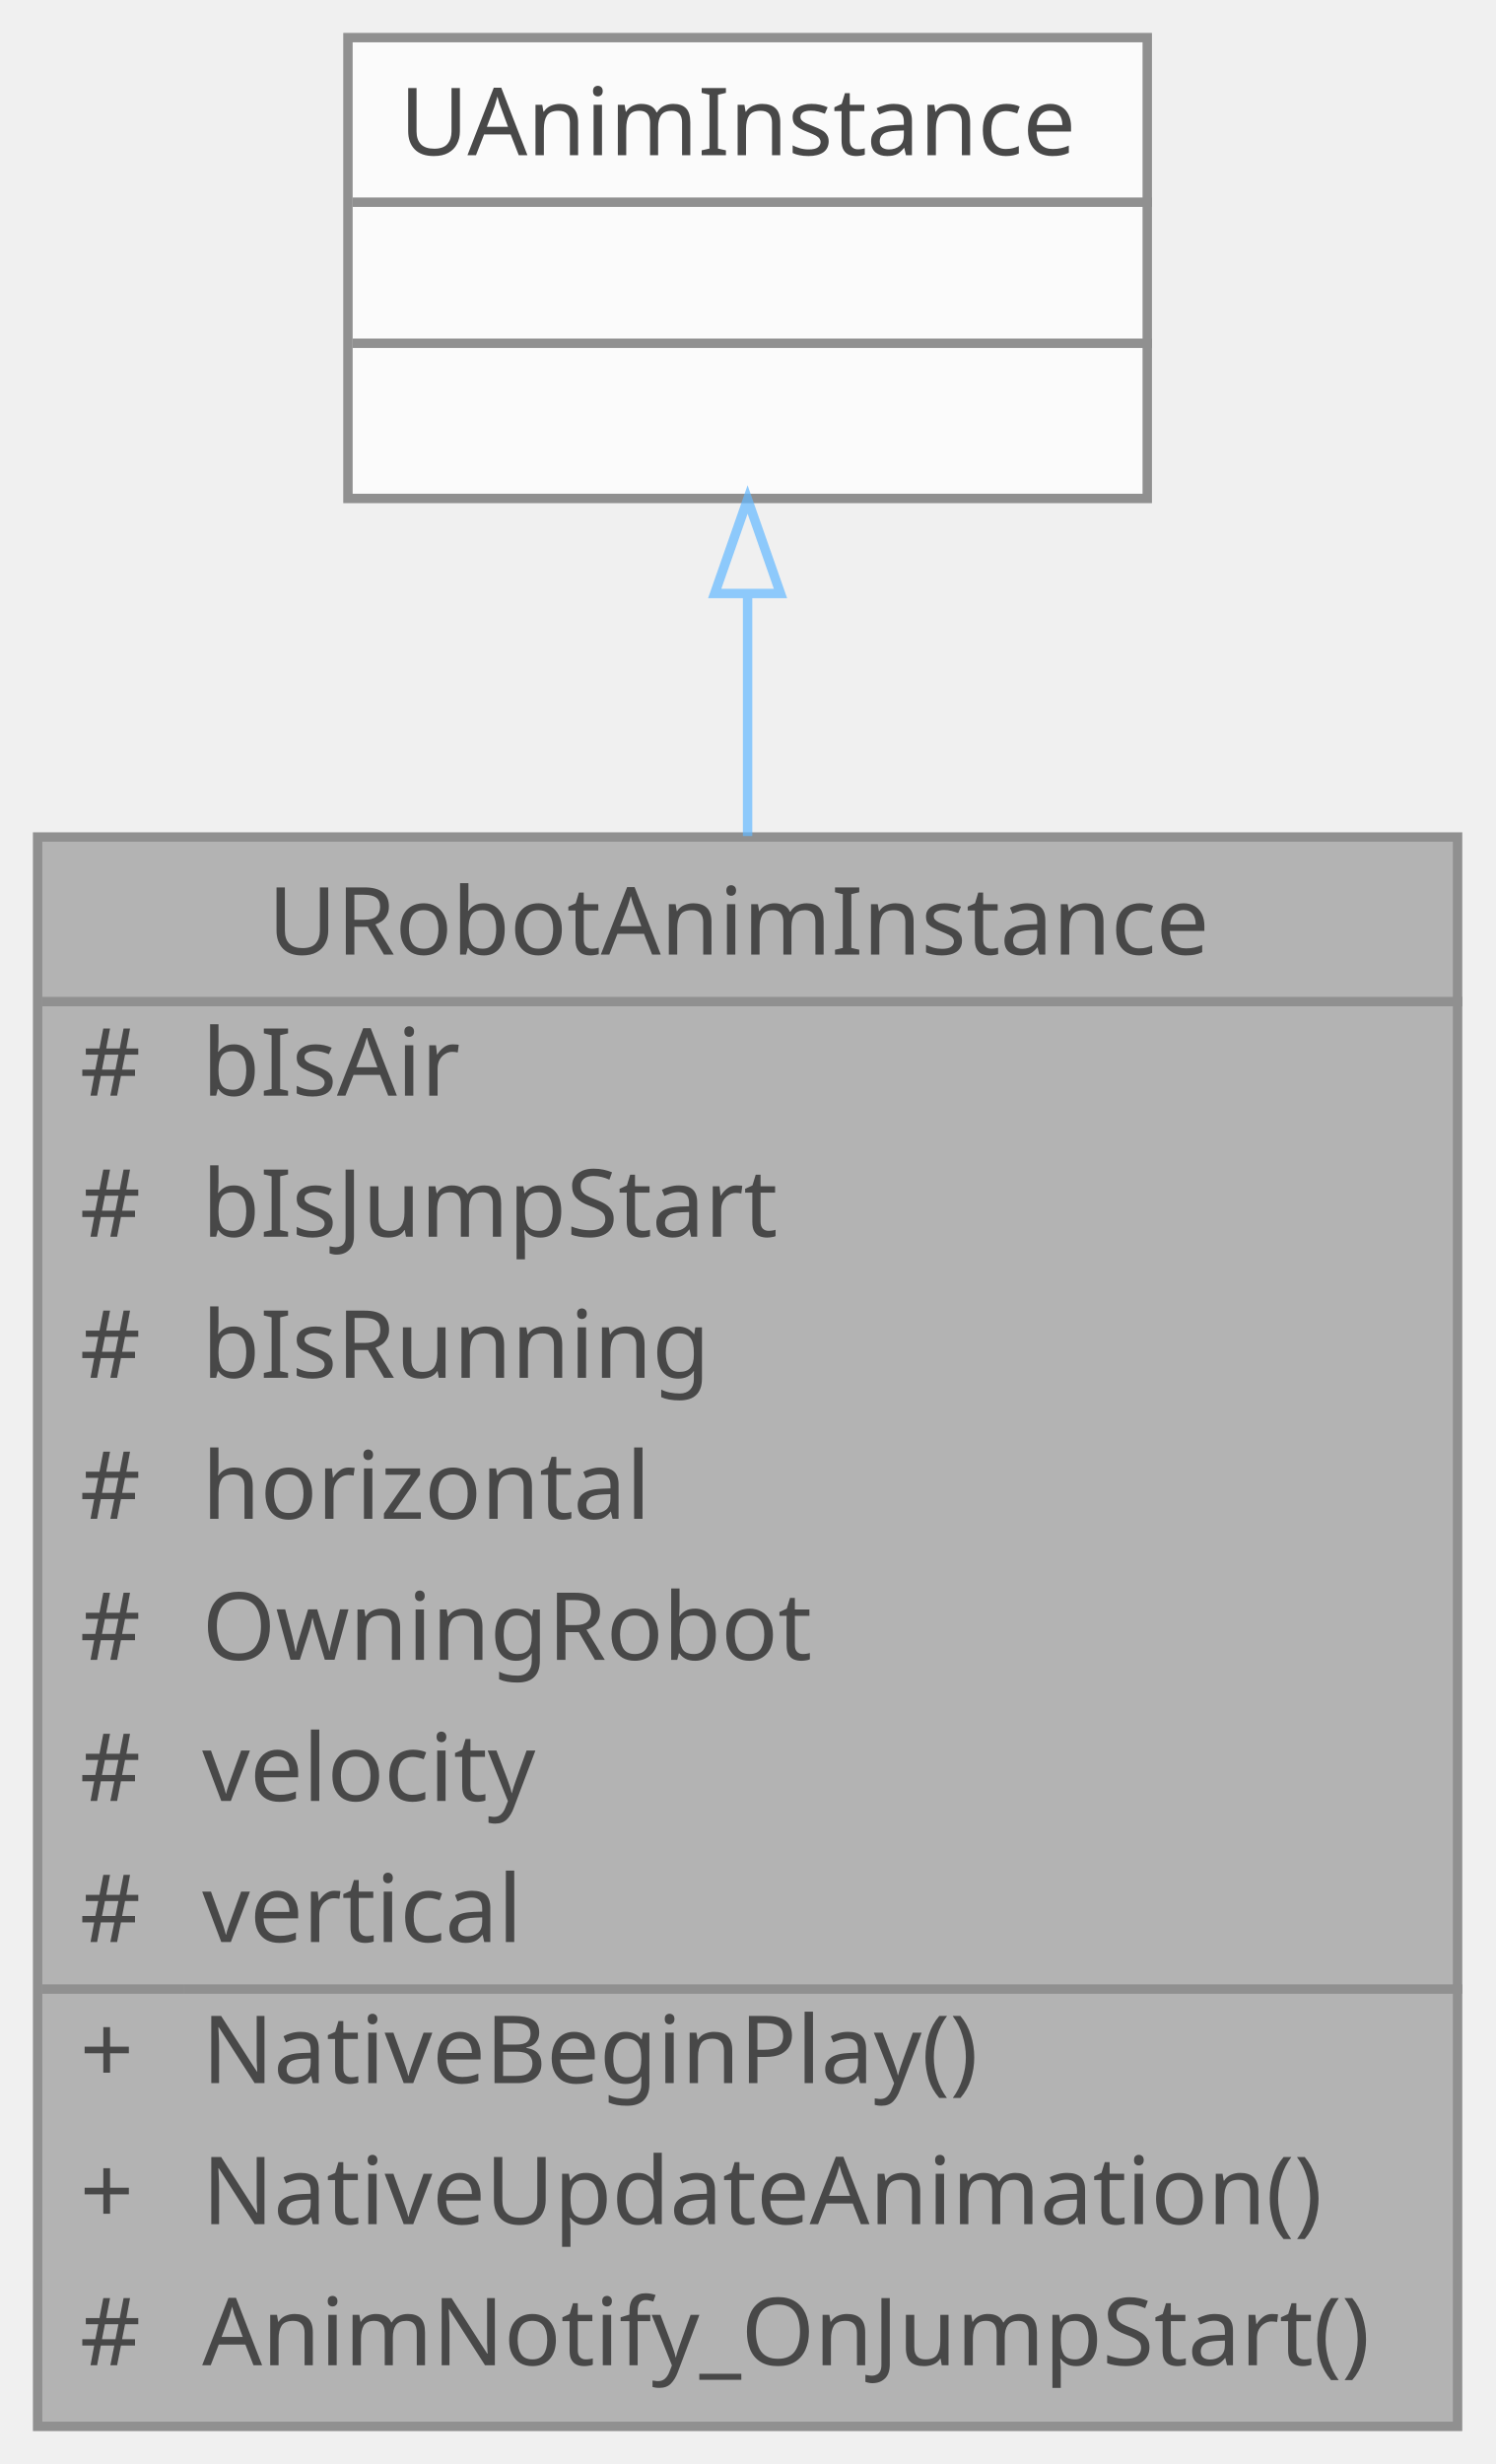
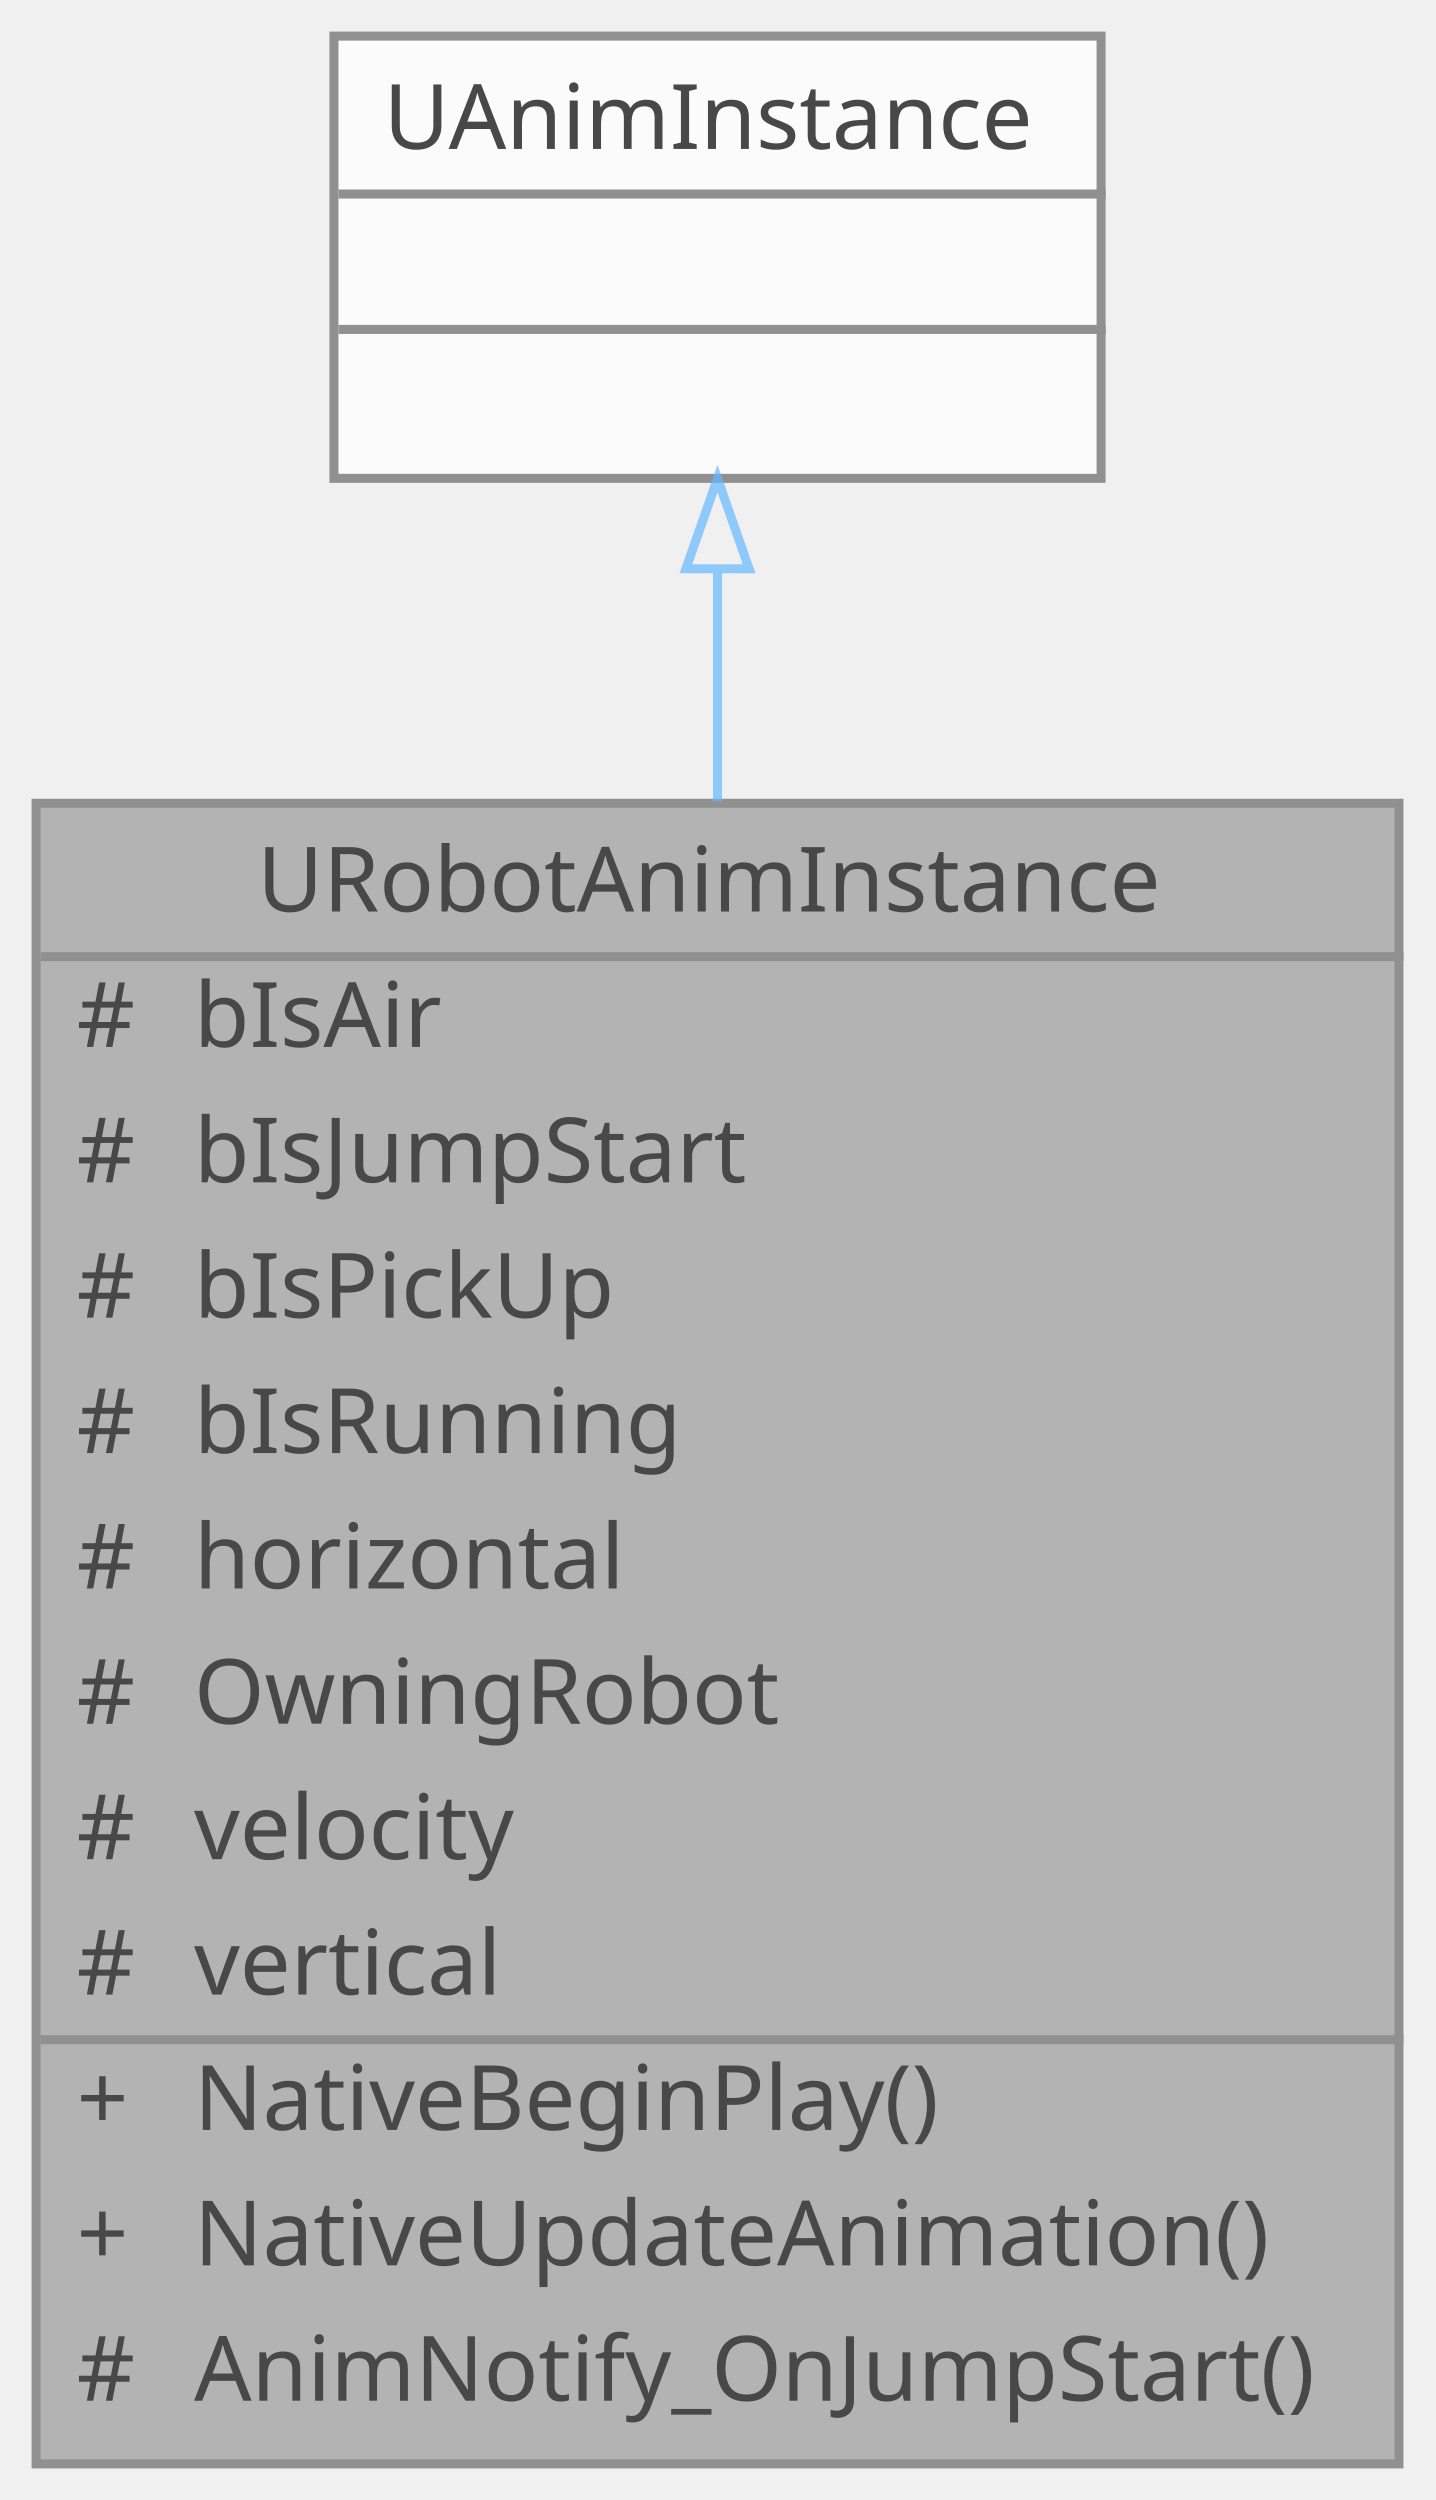
- <svg xmlns="http://www.w3.org/2000/svg" xmlns:xlink="http://www.w3.org/1999/xlink" width="159pt" height="262pt" viewBox="0.00 0.00 159.00 262.00">
+ <svg xmlns="http://www.w3.org/2000/svg" xmlns:xlink="http://www.w3.org/1999/xlink" width="159pt" height="277pt" viewBox="0.00 0.00 159.00 277.00">
  <svg id="main" version="1.1" xml:space="preserve">
    <style type="text/css">
.node, .edge {opacity: 0.7;}
.node.selected, .edge.selected {opacity: 1;}
.edge:hover path { stroke: red; }
.edge:hover polygon { stroke: red; fill: red; }
</style>
    <svg id="graph" class="graph">
-       <g id="graph0" class="graph" transform="scale(1 1) rotate(0) translate(4 258)">
+       <g id="graph0" class="graph" transform="scale(1 1) rotate(0) translate(4 273)">
        <g id="Node000001" class="node">
          <g id="a_Node000001">
            <a xlink:title=" ">
-               <polygon fill="#999999" stroke="transparent" points="151,-169 0,-169 0,0 151,0 151,-169" />
-               <text text-anchor="start" x="24.5" y="-156.5" font-family="Malgun Gothic" font-size="10.00">URobotAnimInstance</text>
-               <text text-anchor="start" x="4.5" y="-141.5" font-family="Malgun Gothic" font-size="10.00">#</text>
-               <text text-anchor="start" x="17.5" y="-141.5" font-family="Malgun Gothic" font-size="10.00">bIsAir</text>
-               <text text-anchor="start" x="4.5" y="-126.5" font-family="Malgun Gothic" font-size="10.00">#</text>
-               <text text-anchor="start" x="17.5" y="-126.5" font-family="Malgun Gothic" font-size="10.00">bIsJumpStart</text>
-               <text text-anchor="start" x="4.5" y="-111.5" font-family="Malgun Gothic" font-size="10.00">#</text>
-               <text text-anchor="start" x="17.5" y="-111.5" font-family="Malgun Gothic" font-size="10.00">bIsRunning</text>
-               <text text-anchor="start" x="4.5" y="-96.5" font-family="Malgun Gothic" font-size="10.00">#</text>
-               <text text-anchor="start" x="17.5" y="-96.5" font-family="Malgun Gothic" font-size="10.00">horizontal</text>
-               <text text-anchor="start" x="4.5" y="-81.5" font-family="Malgun Gothic" font-size="10.00">#</text>
-               <text text-anchor="start" x="17.5" y="-81.5" font-family="Malgun Gothic" font-size="10.00">OwningRobot</text>
-               <text text-anchor="start" x="4.5" y="-66.5" font-family="Malgun Gothic" font-size="10.00">#</text>
-               <text text-anchor="start" x="17.5" y="-66.5" font-family="Malgun Gothic" font-size="10.00">velocity</text>
-               <text text-anchor="start" x="4.5" y="-51.5" font-family="Malgun Gothic" font-size="10.00">#</text>
-               <text text-anchor="start" x="17.5" y="-51.5" font-family="Malgun Gothic" font-size="10.00">vertical</text>
-               <text text-anchor="start" x="4.5" y="-36.5" font-family="Malgun Gothic" font-size="10.00">+</text>
-               <text text-anchor="start" x="17.5" y="-36.5" font-family="Malgun Gothic" font-size="10.00">NativeBeginPlay()</text>
-               <text text-anchor="start" x="4.5" y="-21.5" font-family="Malgun Gothic" font-size="10.00">+</text>
-               <text text-anchor="start" x="17.5" y="-21.5" font-family="Malgun Gothic" font-size="10.00">NativeUpdateAnimation()</text>
-               <text text-anchor="start" x="4.5" y="-6.5" font-family="Malgun Gothic" font-size="10.00">#</text>
-               <text text-anchor="start" x="17.5" y="-6.5" font-family="Malgun Gothic" font-size="10.00">AnimNotify_OnJumpStart()</text>
-               <polygon fill="#666666" stroke="#666666" points="0.5,-151.5 0.5,-151.5 151.5,-151.5 151.5,-151.5 0.5,-151.5" />
-               <polygon fill="#666666" stroke="#666666" points="0.5,-46.5 0.5,-46.5 15.5,-46.5 15.5,-46.5 0.5,-46.5" />
-               <polygon fill="#666666" stroke="#666666" points="15.5,-46.5 15.5,-46.5 151.5,-46.5 151.5,-46.5 15.5,-46.5" />
-               <polygon fill="none" stroke="#666666" points="0,0 0,-169 151,-169 151,0 0,0" />
+               <polygon fill="#999999" stroke="transparent" points="151,-184 0,-184 0,0 151,0 151,-184" />
+               <text text-anchor="start" x="24.5" y="-172" font-family="Malgun Gothic" font-size="10.00">URobotAnimInstance</text>
+               <text text-anchor="start" x="4.5" y="-157" font-family="Malgun Gothic" font-size="10.00">#</text>
+               <text text-anchor="start" x="17.5" y="-157" font-family="Malgun Gothic" font-size="10.00">bIsAir</text>
+               <text text-anchor="start" x="4.5" y="-142" font-family="Malgun Gothic" font-size="10.00">#</text>
+               <text text-anchor="start" x="17.5" y="-142" font-family="Malgun Gothic" font-size="10.00">bIsJumpStart</text>
+               <text text-anchor="start" x="4.5" y="-127" font-family="Malgun Gothic" font-size="10.00">#</text>
+               <text text-anchor="start" x="17.5" y="-127" font-family="Malgun Gothic" font-size="10.00">bIsPickUp</text>
+               <text text-anchor="start" x="4.5" y="-112" font-family="Malgun Gothic" font-size="10.00">#</text>
+               <text text-anchor="start" x="17.5" y="-112" font-family="Malgun Gothic" font-size="10.00">bIsRunning</text>
+               <text text-anchor="start" x="4.5" y="-97" font-family="Malgun Gothic" font-size="10.00">#</text>
+               <text text-anchor="start" x="17.5" y="-97" font-family="Malgun Gothic" font-size="10.00">horizontal</text>
+               <text text-anchor="start" x="4.5" y="-82" font-family="Malgun Gothic" font-size="10.00">#</text>
+               <text text-anchor="start" x="17.5" y="-82" font-family="Malgun Gothic" font-size="10.00">OwningRobot</text>
+               <text text-anchor="start" x="4.5" y="-67" font-family="Malgun Gothic" font-size="10.00">#</text>
+               <text text-anchor="start" x="17.5" y="-67" font-family="Malgun Gothic" font-size="10.00">velocity</text>
+               <text text-anchor="start" x="4.5" y="-52" font-family="Malgun Gothic" font-size="10.00">#</text>
+               <text text-anchor="start" x="17.5" y="-52" font-family="Malgun Gothic" font-size="10.00">vertical</text>
+               <text text-anchor="start" x="4.5" y="-37" font-family="Malgun Gothic" font-size="10.00">+</text>
+               <text text-anchor="start" x="17.5" y="-37" font-family="Malgun Gothic" font-size="10.00">NativeBeginPlay()</text>
+               <text text-anchor="start" x="4.5" y="-22" font-family="Malgun Gothic" font-size="10.00">+</text>
+               <text text-anchor="start" x="17.5" y="-22" font-family="Malgun Gothic" font-size="10.00">NativeUpdateAnimation()</text>
+               <text text-anchor="start" x="4.5" y="-7" font-family="Malgun Gothic" font-size="10.00">#</text>
+               <text text-anchor="start" x="17.5" y="-7" font-family="Malgun Gothic" font-size="10.00">AnimNotify_OnJumpStart()</text>
+               <polygon fill="#666666" stroke="#666666" points="0.5,-167 0.5,-167 151.5,-167 151.5,-167 0.5,-167" />
+               <polygon fill="#666666" stroke="#666666" points="0.5,-47 0.5,-47 15.5,-47 15.5,-47 0.5,-47" />
+               <polygon fill="#666666" stroke="#666666" points="15.5,-47 15.5,-47 151.5,-47 151.5,-47 15.5,-47" />
+               <polygon fill="none" stroke="#666666" points="0,0 0,-184 151,-184 151,0 0,0" />
            </a>
          </g>
        </g>
        <g id="Node000002" class="node">
          <g id="a_Node000002">
            <a xlink:title=" ">
-               <polygon fill="white" stroke="transparent" points="118,-254 33,-254 33,-205 118,-205 118,-254" />
-               <text text-anchor="start" x="38.5" y="-241.5" font-family="Malgun Gothic" font-size="10.00">UAnimInstance</text>
+               <polygon fill="white" stroke="transparent" points="118,-269 33,-269 33,-220 118,-220 118,-269" />
+               <text text-anchor="start" x="38.5" y="-256.5" font-family="Malgun Gothic" font-size="10.00">UAnimInstance</text>
+               <text text-anchor="start" x="74" y="-241.5" font-family="Malgun Gothic" font-size="10.00"> </text>
              <text text-anchor="start" x="74" y="-226.5" font-family="Malgun Gothic" font-size="10.00"> </text>
-               <text text-anchor="start" x="74" y="-211.5" font-family="Malgun Gothic" font-size="10.00"> </text>
+               <polygon fill="#666666" stroke="#666666" points="33.5,-251.5 33.5,-251.5 118.5,-251.5 118.5,-251.5 33.5,-251.5" />
              <polygon fill="#666666" stroke="#666666" points="33.5,-236.5 33.5,-236.5 118.5,-236.5 118.5,-236.5 33.5,-236.5" />
-               <polygon fill="#666666" stroke="#666666" points="33.5,-221.5 33.5,-221.5 118.5,-221.5 118.5,-221.5 33.5,-221.5" />
-               <polygon fill="none" stroke="#666666" points="33,-205 33,-254 118,-254 118,-205 33,-205" />
+               <polygon fill="none" stroke="#666666" points="33,-220 33,-269 118,-269 118,-220 33,-220" />
            </a>
          </g>
        </g>
        <g id="edge1_Node000001_Node000002" class="edge">
          <g id="a_edge1_Node000001_Node000002">
            <a xlink:title=" ">
-               <path fill="none" stroke="#63b8ff" d="M75.5,-194.72C75.5,-186.84 75.5,-178.1 75.5,-169.1" />
-               <polygon fill="none" stroke="#63b8ff" points="72,-194.89 75.5,-204.89 79,-194.89 72,-194.89" />
+               <path fill="none" stroke="#63b8ff" d="M75.5,-209.88C75.5,-202.03 75.5,-193.29 75.5,-184.23" />
+               <polygon fill="none" stroke="#63b8ff" points="72,-209.98 75.5,-219.98 79,-209.98 72,-209.98" />
            </a>
          </g>
        </g>
      </g>
    </svg>
  </svg>
  <style type="text/css">

[data-mouse-over-selected='false'] { opacity: 0.7; }
[data-mouse-over-selected='true']  { opacity: 1.0; }

</style>
</svg>
